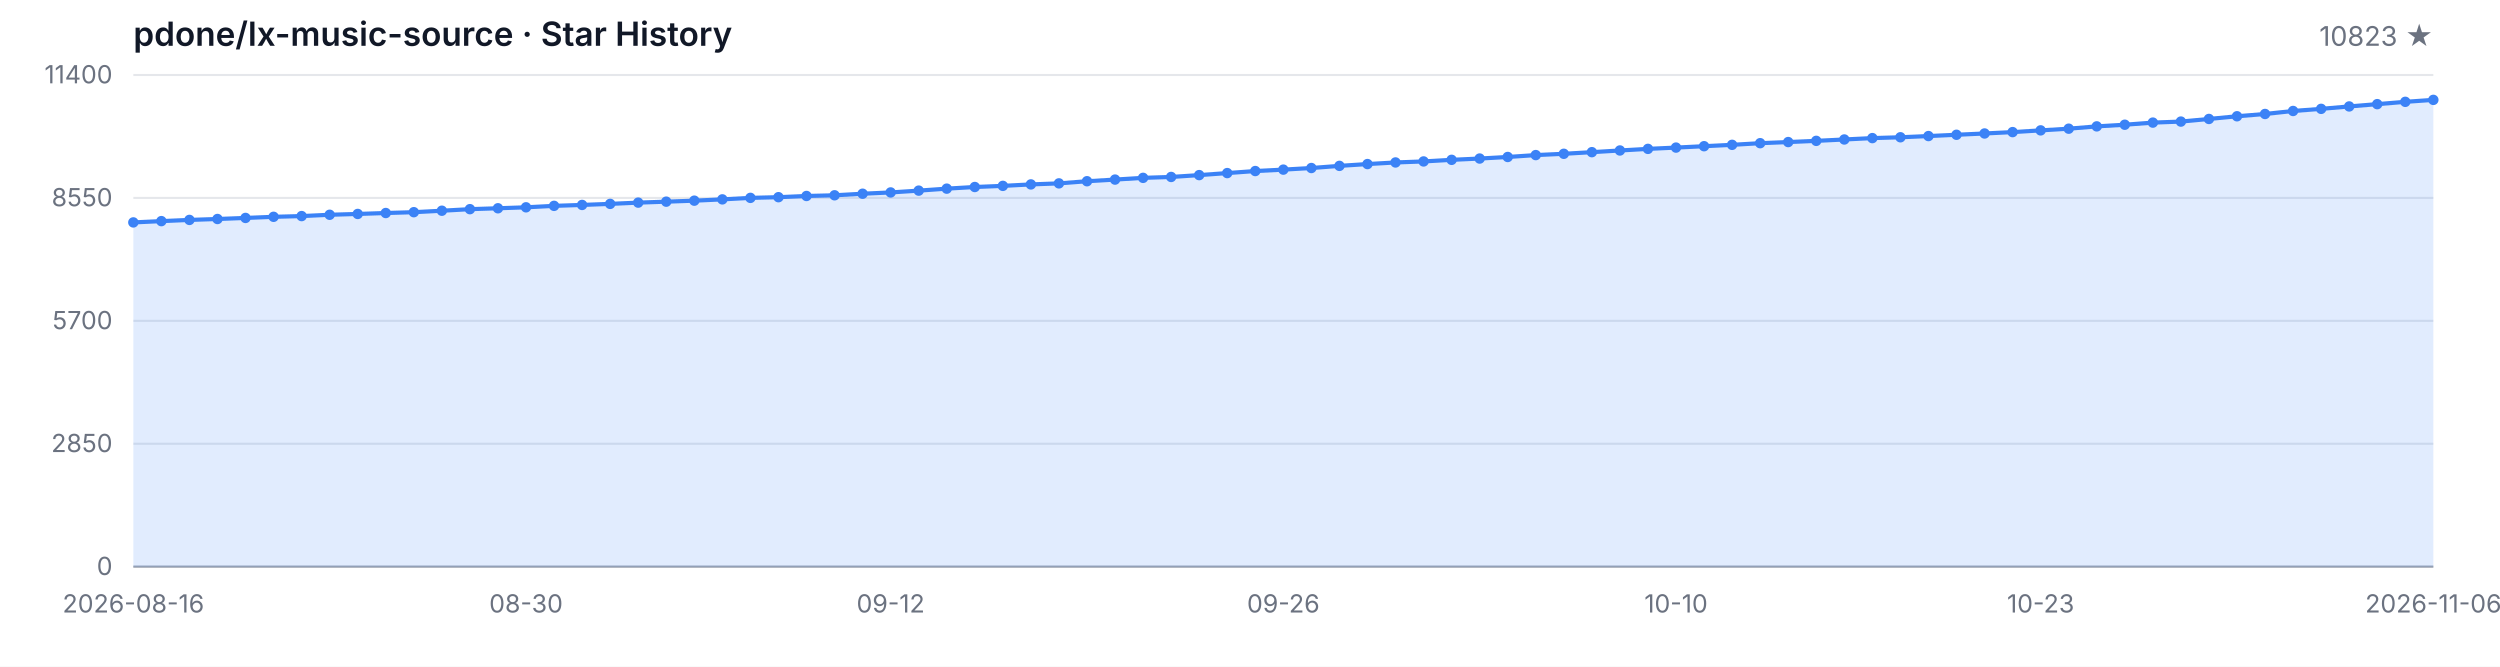
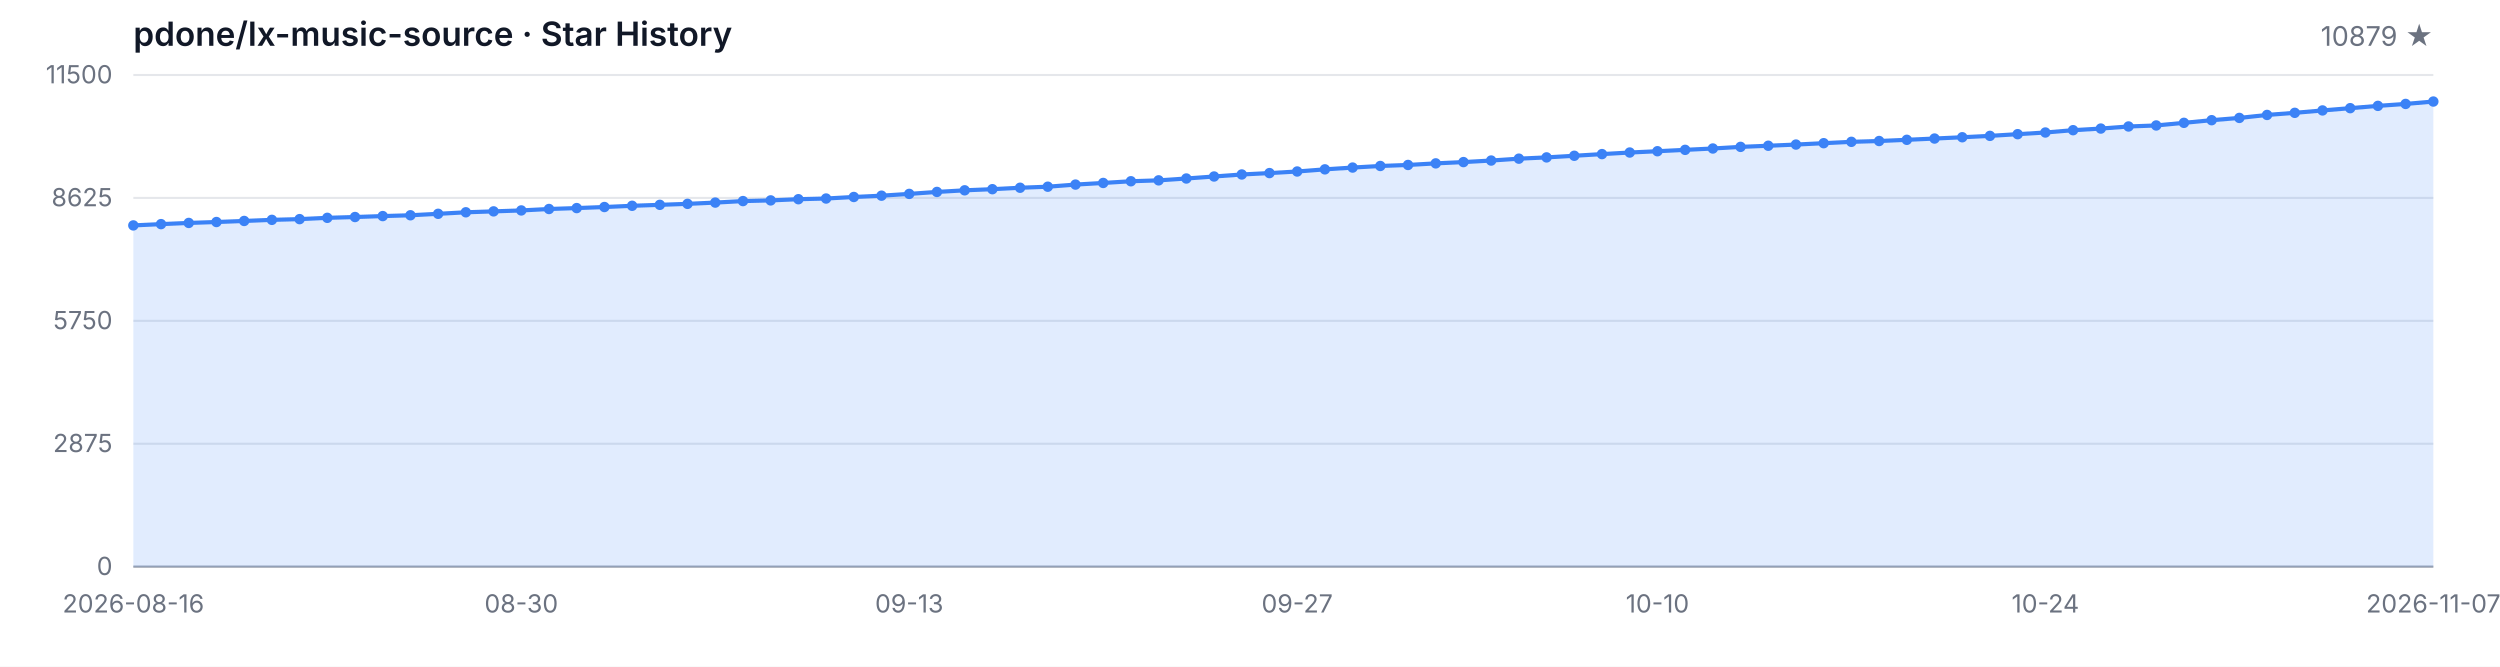
<svg xmlns="http://www.w3.org/2000/svg" width="1200" height="320" viewBox="0 0 1200 320" role="img" aria-label="Star History">
  <style>
  .bg { fill: #ffffff; }
  .grid { stroke: #e5e7eb; stroke-width: 1; }
  .axis { stroke: #9ca3af; stroke-width: 1; }
  .area { fill: rgba(59, 130, 246, 0.15); }
  .line { fill: none; stroke: #3b82f6; stroke-width: 2; stroke-linejoin: round; stroke-linecap: round; }
  .dot { fill: #3b82f6; }
  .tlabel { fill: #6b7280; font-family: -apple-system, BlinkMacSystemFont, 'Segoe UI', sans-serif; font-size: 12px; }
  .title { fill: #111827; font-family: -apple-system, BlinkMacSystemFont, 'Segoe UI', sans-serif; font-size: 16px; font-weight: 600; }
  .subtitle { fill: #6b7280; font-family: -apple-system, BlinkMacSystemFont, 'Segoe UI', sans-serif; font-size: 13px; }
  @media (prefers-color-scheme: dark) {
    .bg { fill: #0d1117; }
    .grid { stroke: #21262d; }
    .axis { stroke: #484f58; }
    .area { fill: rgba(58, 132, 255, 0.18); }
    .line { stroke: #58a6ff; }
    .dot { fill: #58a6ff; }
    .tlabel { fill: #8b949e; }
    .title { fill: #c9d1d9; }
    .subtitle { fill: #8b949e; }
  }
</style>
  <rect class="bg" width="1200" height="320" />
  <text class="title" x="64" y="22">pdone/lx-music-source · Star History</text>
-   <text class="subtitle" x="1168" y="22" text-anchor="end">10823 ★</text>
+   <text class="subtitle" x="1168" y="22" text-anchor="end">10879 ★</text>
  <line class="grid" x1="64" y1="272.00" x2="1168" y2="272.00" />
  <line class="grid" x1="64" y1="213.00" x2="1168" y2="213.00" />
  <line class="grid" x1="64" y1="154.00" x2="1168" y2="154.00" />
  <line class="grid" x1="64" y1="95.00" x2="1168" y2="95.00" />
  <line class="grid" x1="64" y1="36.00" x2="1168" y2="36.00" />
  <text class="tlabel" x="54" y="276.00" text-anchor="end">0</text>
-   <text class="tlabel" x="54" y="217.00" text-anchor="end">2850</text>
-   <text class="tlabel" x="54" y="158.00" text-anchor="end">5700</text>
-   <text class="tlabel" x="54" y="99.00" text-anchor="end">8550</text>
-   <text class="tlabel" x="54" y="40.00" text-anchor="end">11400</text>
+   <text class="tlabel" x="54" y="217.00" text-anchor="end">2875</text>
+   <text class="tlabel" x="54" y="158.00" text-anchor="end">5750</text>
+   <text class="tlabel" x="54" y="99.00" text-anchor="end">8625</text>
+   <text class="tlabel" x="54" y="40.00" text-anchor="end">11500</text>
  <line class="axis" x1="64" y1="272" x2="1168" y2="272" />
-   <path class="area" d="M 64.00 272.00 L 64.00 106.76 L 77.46 106.14 L 90.93 105.56 L 104.39 105.12 L 117.85 104.61 L 131.32 104.07 L 144.78 103.72 L 158.24 103.09 L 171.71 102.70 L 185.17 102.25 L 198.63 101.85 L 212.10 101.15 L 225.56 100.40 L 239.02 99.97 L 252.49 99.51 L 265.95 98.81 L 279.41 98.37 L 292.88 97.86 L 306.34 97.26 L 319.80 96.80 L 333.27 96.32 L 346.73 95.70 L 360.20 94.98 L 373.66 94.65 L 387.12 94.07 L 400.59 93.74 L 414.05 92.99 L 427.51 92.37 L 440.98 91.50 L 454.44 90.55 L 467.90 89.76 L 481.37 89.22 L 494.83 88.52 L 508.29 88.02 L 521.76 86.99 L 535.22 86.20 L 548.68 85.37 L 562.15 84.94 L 575.61 84.05 L 589.07 83.08 L 602.54 82.10 L 616.00 81.42 L 629.46 80.65 L 642.93 79.62 L 656.39 78.75 L 669.85 77.98 L 683.32 77.49 L 696.78 76.72 L 710.24 76.10 L 723.71 75.35 L 737.17 74.44 L 750.63 73.82 L 764.10 73.04 L 777.56 72.23 L 791.02 71.46 L 804.49 70.84 L 817.95 70.18 L 831.41 69.52 L 844.88 68.73 L 858.34 68.19 L 871.80 67.61 L 885.27 66.95 L 898.73 66.29 L 912.20 65.89 L 925.66 65.31 L 939.12 64.69 L 952.59 64.07 L 966.05 63.41 L 979.51 62.58 L 992.98 61.77 L 1006.44 60.66 L 1019.90 59.87 L 1033.37 58.85 L 1046.83 58.36 L 1060.29 57.10 L 1073.76 55.81 L 1087.22 54.71 L 1100.68 53.27 L 1114.15 52.25 L 1127.61 51.09 L 1141.07 49.99 L 1154.54 48.88 L 1168.00 47.94 L 1168.00 272.00 Z" />
-   <path class="line" d="M 64.00 106.76 L 77.46 106.14 L 90.93 105.56 L 104.39 105.12 L 117.85 104.61 L 131.32 104.07 L 144.78 103.72 L 158.24 103.09 L 171.71 102.70 L 185.17 102.25 L 198.63 101.85 L 212.10 101.15 L 225.56 100.40 L 239.02 99.97 L 252.49 99.51 L 265.95 98.81 L 279.41 98.37 L 292.88 97.86 L 306.34 97.26 L 319.80 96.80 L 333.27 96.32 L 346.73 95.70 L 360.20 94.98 L 373.66 94.65 L 387.12 94.07 L 400.59 93.74 L 414.05 92.99 L 427.51 92.37 L 440.98 91.50 L 454.44 90.55 L 467.90 89.76 L 481.37 89.22 L 494.83 88.52 L 508.29 88.02 L 521.76 86.99 L 535.22 86.20 L 548.68 85.37 L 562.15 84.94 L 575.61 84.05 L 589.07 83.08 L 602.54 82.10 L 616.00 81.42 L 629.46 80.65 L 642.93 79.62 L 656.39 78.75 L 669.85 77.98 L 683.32 77.49 L 696.78 76.72 L 710.24 76.10 L 723.71 75.35 L 737.17 74.44 L 750.63 73.82 L 764.10 73.04 L 777.56 72.23 L 791.02 71.46 L 804.49 70.84 L 817.95 70.18 L 831.41 69.52 L 844.88 68.73 L 858.34 68.19 L 871.80 67.61 L 885.27 66.95 L 898.73 66.29 L 912.20 65.89 L 925.66 65.31 L 939.12 64.69 L 952.59 64.07 L 966.05 63.41 L 979.51 62.58 L 992.98 61.77 L 1006.44 60.66 L 1019.90 59.87 L 1033.37 58.85 L 1046.83 58.36 L 1060.29 57.10 L 1073.76 55.81 L 1087.22 54.71 L 1100.68 53.27 L 1114.15 52.25 L 1127.61 51.09 L 1141.07 49.99 L 1154.54 48.88 L 1168.00 47.94" />
-   <circle class="dot" cx="64.00" cy="106.76" r="2.5" />
-   <circle class="dot" cx="77.46" cy="106.14" r="2.5" />
-   <circle class="dot" cx="90.93" cy="105.56" r="2.5" />
-   <circle class="dot" cx="104.39" cy="105.12" r="2.5" />
-   <circle class="dot" cx="117.85" cy="104.61" r="2.5" />
-   <circle class="dot" cx="131.32" cy="104.07" r="2.5" />
-   <circle class="dot" cx="144.78" cy="103.72" r="2.5" />
-   <circle class="dot" cx="158.24" cy="103.09" r="2.5" />
-   <circle class="dot" cx="171.71" cy="102.70" r="2.5" />
-   <circle class="dot" cx="185.17" cy="102.25" r="2.5" />
-   <circle class="dot" cx="198.63" cy="101.85" r="2.5" />
-   <circle class="dot" cx="212.10" cy="101.15" r="2.5" />
-   <circle class="dot" cx="225.56" cy="100.40" r="2.5" />
-   <circle class="dot" cx="239.02" cy="99.97" r="2.5" />
-   <circle class="dot" cx="252.49" cy="99.51" r="2.5" />
-   <circle class="dot" cx="265.95" cy="98.81" r="2.5" />
-   <circle class="dot" cx="279.41" cy="98.37" r="2.5" />
-   <circle class="dot" cx="292.88" cy="97.86" r="2.5" />
-   <circle class="dot" cx="306.34" cy="97.26" r="2.5" />
-   <circle class="dot" cx="319.80" cy="96.80" r="2.5" />
-   <circle class="dot" cx="333.27" cy="96.32" r="2.5" />
-   <circle class="dot" cx="346.73" cy="95.70" r="2.5" />
-   <circle class="dot" cx="360.20" cy="94.98" r="2.5" />
-   <circle class="dot" cx="373.66" cy="94.65" r="2.5" />
-   <circle class="dot" cx="387.12" cy="94.07" r="2.5" />
-   <circle class="dot" cx="400.59" cy="93.74" r="2.5" />
-   <circle class="dot" cx="414.05" cy="92.99" r="2.5" />
-   <circle class="dot" cx="427.51" cy="92.37" r="2.5" />
-   <circle class="dot" cx="440.98" cy="91.50" r="2.5" />
-   <circle class="dot" cx="454.44" cy="90.55" r="2.5" />
-   <circle class="dot" cx="467.90" cy="89.76" r="2.5" />
-   <circle class="dot" cx="481.37" cy="89.22" r="2.5" />
-   <circle class="dot" cx="494.83" cy="88.52" r="2.5" />
-   <circle class="dot" cx="508.29" cy="88.02" r="2.5" />
-   <circle class="dot" cx="521.76" cy="86.99" r="2.5" />
-   <circle class="dot" cx="535.22" cy="86.20" r="2.5" />
-   <circle class="dot" cx="548.68" cy="85.37" r="2.5" />
-   <circle class="dot" cx="562.15" cy="84.94" r="2.5" />
-   <circle class="dot" cx="575.61" cy="84.05" r="2.5" />
-   <circle class="dot" cx="589.07" cy="83.08" r="2.5" />
-   <circle class="dot" cx="602.54" cy="82.10" r="2.5" />
-   <circle class="dot" cx="616.00" cy="81.42" r="2.5" />
-   <circle class="dot" cx="629.46" cy="80.65" r="2.5" />
-   <circle class="dot" cx="642.93" cy="79.62" r="2.5" />
-   <circle class="dot" cx="656.39" cy="78.75" r="2.5" />
-   <circle class="dot" cx="669.85" cy="77.98" r="2.5" />
-   <circle class="dot" cx="683.32" cy="77.49" r="2.5" />
-   <circle class="dot" cx="696.78" cy="76.72" r="2.5" />
-   <circle class="dot" cx="710.24" cy="76.10" r="2.5" />
-   <circle class="dot" cx="723.71" cy="75.35" r="2.5" />
-   <circle class="dot" cx="737.17" cy="74.44" r="2.5" />
-   <circle class="dot" cx="750.63" cy="73.82" r="2.5" />
-   <circle class="dot" cx="764.10" cy="73.04" r="2.5" />
-   <circle class="dot" cx="777.56" cy="72.23" r="2.5" />
-   <circle class="dot" cx="791.02" cy="71.46" r="2.5" />
-   <circle class="dot" cx="804.49" cy="70.84" r="2.5" />
-   <circle class="dot" cx="817.95" cy="70.18" r="2.5" />
-   <circle class="dot" cx="831.41" cy="69.52" r="2.5" />
-   <circle class="dot" cx="844.88" cy="68.73" r="2.5" />
-   <circle class="dot" cx="858.34" cy="68.19" r="2.5" />
-   <circle class="dot" cx="871.80" cy="67.61" r="2.5" />
-   <circle class="dot" cx="885.27" cy="66.95" r="2.5" />
-   <circle class="dot" cx="898.73" cy="66.29" r="2.5" />
-   <circle class="dot" cx="912.20" cy="65.89" r="2.5" />
-   <circle class="dot" cx="925.66" cy="65.31" r="2.5" />
-   <circle class="dot" cx="939.12" cy="64.69" r="2.5" />
-   <circle class="dot" cx="952.59" cy="64.07" r="2.5" />
-   <circle class="dot" cx="966.05" cy="63.41" r="2.5" />
-   <circle class="dot" cx="979.51" cy="62.58" r="2.5" />
-   <circle class="dot" cx="992.98" cy="61.77" r="2.5" />
-   <circle class="dot" cx="1006.44" cy="60.66" r="2.5" />
-   <circle class="dot" cx="1019.90" cy="59.87" r="2.5" />
-   <circle class="dot" cx="1033.37" cy="58.85" r="2.5" />
-   <circle class="dot" cx="1046.83" cy="58.36" r="2.5" />
-   <circle class="dot" cx="1060.29" cy="57.10" r="2.5" />
-   <circle class="dot" cx="1073.76" cy="55.81" r="2.5" />
-   <circle class="dot" cx="1087.22" cy="54.71" r="2.5" />
-   <circle class="dot" cx="1100.68" cy="53.27" r="2.5" />
-   <circle class="dot" cx="1114.15" cy="52.25" r="2.5" />
-   <circle class="dot" cx="1127.61" cy="51.09" r="2.5" />
-   <circle class="dot" cx="1141.07" cy="49.99" r="2.5" />
-   <circle class="dot" cx="1154.54" cy="48.88" r="2.5" />
-   <circle class="dot" cx="1168.00" cy="47.94" r="2.5" />
+   <path class="area" d="M 64.00 272.00 L 64.00 108.20 L 77.30 107.58 L 90.60 107.01 L 103.90 106.57 L 117.20 106.06 L 130.51 105.53 L 143.81 105.18 L 157.11 104.56 L 170.41 104.17 L 183.71 103.72 L 197.01 103.33 L 210.31 102.63 L 223.61 101.90 L 236.92 101.46 L 250.22 101.01 L 263.52 100.32 L 276.82 99.88 L 290.12 99.37 L 303.42 98.78 L 316.72 98.32 L 330.02 97.85 L 343.33 97.24 L 356.63 96.52 L 369.93 96.19 L 383.23 95.62 L 396.53 95.29 L 409.83 94.55 L 423.13 93.93 L 436.43 93.07 L 449.73 92.13 L 463.04 91.35 L 476.34 90.81 L 489.64 90.12 L 502.94 89.62 L 516.24 88.60 L 529.54 87.82 L 542.84 87.00 L 556.14 86.57 L 569.45 85.68 L 582.75 84.72 L 596.05 83.75 L 609.35 83.08 L 622.65 82.32 L 635.95 81.29 L 649.25 80.43 L 662.55 79.67 L 675.86 79.18 L 689.16 78.42 L 702.46 77.80 L 715.76 77.06 L 729.06 76.16 L 742.36 75.55 L 755.66 74.77 L 768.96 73.97 L 782.27 73.21 L 795.57 72.59 L 808.87 71.93 L 822.17 71.28 L 835.47 70.50 L 848.77 69.96 L 862.07 69.39 L 875.37 68.73 L 888.67 68.08 L 901.98 67.69 L 915.28 67.11 L 928.58 66.50 L 941.88 65.88 L 955.18 65.22 L 968.48 64.40 L 981.78 63.60 L 995.08 62.49 L 1008.39 61.71 L 1021.69 60.71 L 1034.99 60.22 L 1048.29 58.96 L 1061.59 57.69 L 1074.89 56.60 L 1088.19 55.17 L 1101.49 54.16 L 1114.80 53.01 L 1128.10 51.92 L 1141.40 50.82 L 1154.70 49.89 L 1168.00 48.74 L 1168.00 272.00 Z" />
+   <path class="line" d="M 64.00 108.20 L 77.30 107.58 L 90.60 107.01 L 103.90 106.57 L 117.20 106.06 L 130.51 105.53 L 143.81 105.18 L 157.11 104.56 L 170.41 104.17 L 183.71 103.72 L 197.01 103.33 L 210.31 102.63 L 223.61 101.90 L 236.92 101.46 L 250.22 101.01 L 263.52 100.32 L 276.82 99.88 L 290.12 99.37 L 303.42 98.78 L 316.72 98.32 L 330.02 97.85 L 343.33 97.24 L 356.63 96.52 L 369.93 96.19 L 383.23 95.62 L 396.53 95.29 L 409.83 94.55 L 423.13 93.93 L 436.43 93.07 L 449.73 92.13 L 463.04 91.35 L 476.34 90.81 L 489.64 90.12 L 502.94 89.62 L 516.24 88.60 L 529.54 87.82 L 542.84 87.00 L 556.14 86.57 L 569.45 85.68 L 582.75 84.72 L 596.05 83.75 L 609.35 83.08 L 622.65 82.32 L 635.95 81.29 L 649.25 80.43 L 662.55 79.67 L 675.86 79.18 L 689.16 78.42 L 702.46 77.80 L 715.76 77.06 L 729.06 76.16 L 742.36 75.55 L 755.66 74.77 L 768.96 73.97 L 782.27 73.21 L 795.57 72.59 L 808.87 71.93 L 822.17 71.28 L 835.47 70.50 L 848.77 69.96 L 862.07 69.39 L 875.37 68.73 L 888.67 68.08 L 901.98 67.69 L 915.28 67.11 L 928.58 66.50 L 941.88 65.88 L 955.18 65.22 L 968.48 64.40 L 981.78 63.60 L 995.08 62.49 L 1008.39 61.71 L 1021.69 60.71 L 1034.99 60.22 L 1048.29 58.96 L 1061.59 57.69 L 1074.89 56.60 L 1088.19 55.17 L 1101.49 54.16 L 1114.80 53.01 L 1128.10 51.92 L 1141.40 50.82 L 1154.70 49.89 L 1168.00 48.74" />
+   <circle class="dot" cx="64.00" cy="108.20" r="2.5" />
+   <circle class="dot" cx="77.30" cy="107.58" r="2.5" />
+   <circle class="dot" cx="90.60" cy="107.01" r="2.5" />
+   <circle class="dot" cx="103.90" cy="106.57" r="2.5" />
+   <circle class="dot" cx="117.20" cy="106.06" r="2.5" />
+   <circle class="dot" cx="130.51" cy="105.53" r="2.5" />
+   <circle class="dot" cx="143.81" cy="105.18" r="2.5" />
+   <circle class="dot" cx="157.11" cy="104.56" r="2.5" />
+   <circle class="dot" cx="170.41" cy="104.17" r="2.5" />
+   <circle class="dot" cx="183.71" cy="103.72" r="2.5" />
+   <circle class="dot" cx="197.01" cy="103.33" r="2.5" />
+   <circle class="dot" cx="210.31" cy="102.63" r="2.5" />
+   <circle class="dot" cx="223.61" cy="101.90" r="2.5" />
+   <circle class="dot" cx="236.92" cy="101.46" r="2.5" />
+   <circle class="dot" cx="250.22" cy="101.01" r="2.5" />
+   <circle class="dot" cx="263.52" cy="100.32" r="2.5" />
+   <circle class="dot" cx="276.82" cy="99.88" r="2.5" />
+   <circle class="dot" cx="290.12" cy="99.37" r="2.5" />
+   <circle class="dot" cx="303.42" cy="98.78" r="2.5" />
+   <circle class="dot" cx="316.72" cy="98.32" r="2.5" />
+   <circle class="dot" cx="330.02" cy="97.85" r="2.5" />
+   <circle class="dot" cx="343.33" cy="97.24" r="2.5" />
+   <circle class="dot" cx="356.63" cy="96.52" r="2.5" />
+   <circle class="dot" cx="369.93" cy="96.19" r="2.5" />
+   <circle class="dot" cx="383.23" cy="95.62" r="2.5" />
+   <circle class="dot" cx="396.53" cy="95.29" r="2.5" />
+   <circle class="dot" cx="409.83" cy="94.55" r="2.5" />
+   <circle class="dot" cx="423.13" cy="93.93" r="2.5" />
+   <circle class="dot" cx="436.43" cy="93.07" r="2.5" />
+   <circle class="dot" cx="449.73" cy="92.13" r="2.5" />
+   <circle class="dot" cx="463.04" cy="91.35" r="2.5" />
+   <circle class="dot" cx="476.34" cy="90.81" r="2.5" />
+   <circle class="dot" cx="489.64" cy="90.12" r="2.5" />
+   <circle class="dot" cx="502.94" cy="89.62" r="2.5" />
+   <circle class="dot" cx="516.24" cy="88.60" r="2.5" />
+   <circle class="dot" cx="529.54" cy="87.82" r="2.5" />
+   <circle class="dot" cx="542.84" cy="87.00" r="2.5" />
+   <circle class="dot" cx="556.14" cy="86.57" r="2.5" />
+   <circle class="dot" cx="569.45" cy="85.68" r="2.5" />
+   <circle class="dot" cx="582.75" cy="84.72" r="2.5" />
+   <circle class="dot" cx="596.05" cy="83.75" r="2.5" />
+   <circle class="dot" cx="609.35" cy="83.08" r="2.5" />
+   <circle class="dot" cx="622.65" cy="82.32" r="2.5" />
+   <circle class="dot" cx="635.95" cy="81.29" r="2.5" />
+   <circle class="dot" cx="649.25" cy="80.43" r="2.5" />
+   <circle class="dot" cx="662.55" cy="79.67" r="2.5" />
+   <circle class="dot" cx="675.86" cy="79.18" r="2.5" />
+   <circle class="dot" cx="689.16" cy="78.42" r="2.5" />
+   <circle class="dot" cx="702.46" cy="77.80" r="2.5" />
+   <circle class="dot" cx="715.76" cy="77.06" r="2.5" />
+   <circle class="dot" cx="729.06" cy="76.16" r="2.5" />
+   <circle class="dot" cx="742.36" cy="75.55" r="2.5" />
+   <circle class="dot" cx="755.66" cy="74.77" r="2.5" />
+   <circle class="dot" cx="768.96" cy="73.97" r="2.5" />
+   <circle class="dot" cx="782.27" cy="73.21" r="2.5" />
+   <circle class="dot" cx="795.57" cy="72.59" r="2.5" />
+   <circle class="dot" cx="808.87" cy="71.93" r="2.5" />
+   <circle class="dot" cx="822.17" cy="71.28" r="2.5" />
+   <circle class="dot" cx="835.47" cy="70.50" r="2.5" />
+   <circle class="dot" cx="848.77" cy="69.96" r="2.5" />
+   <circle class="dot" cx="862.07" cy="69.39" r="2.5" />
+   <circle class="dot" cx="875.37" cy="68.73" r="2.5" />
+   <circle class="dot" cx="888.67" cy="68.08" r="2.5" />
+   <circle class="dot" cx="901.98" cy="67.69" r="2.5" />
+   <circle class="dot" cx="915.28" cy="67.11" r="2.5" />
+   <circle class="dot" cx="928.58" cy="66.50" r="2.5" />
+   <circle class="dot" cx="941.88" cy="65.88" r="2.5" />
+   <circle class="dot" cx="955.18" cy="65.22" r="2.5" />
+   <circle class="dot" cx="968.48" cy="64.40" r="2.5" />
+   <circle class="dot" cx="981.78" cy="63.60" r="2.5" />
+   <circle class="dot" cx="995.08" cy="62.49" r="2.5" />
+   <circle class="dot" cx="1008.39" cy="61.71" r="2.5" />
+   <circle class="dot" cx="1021.69" cy="60.71" r="2.5" />
+   <circle class="dot" cx="1034.99" cy="60.22" r="2.5" />
+   <circle class="dot" cx="1048.29" cy="58.96" r="2.5" />
+   <circle class="dot" cx="1061.59" cy="57.69" r="2.5" />
+   <circle class="dot" cx="1074.89" cy="56.60" r="2.5" />
+   <circle class="dot" cx="1088.19" cy="55.17" r="2.5" />
+   <circle class="dot" cx="1101.49" cy="54.16" r="2.5" />
+   <circle class="dot" cx="1114.80" cy="53.01" r="2.5" />
+   <circle class="dot" cx="1128.10" cy="51.92" r="2.5" />
+   <circle class="dot" cx="1141.40" cy="50.82" r="2.5" />
+   <circle class="dot" cx="1154.70" cy="49.89" r="2.5" />
+   <circle class="dot" cx="1168.00" cy="48.74" r="2.5" />
  <text class="tlabel" x="64.00" y="294" text-anchor="middle">2026-08-16</text>
-   <text class="tlabel" x="252.49" y="294" text-anchor="middle">08-30</text>
-   <text class="tlabel" x="427.51" y="294" text-anchor="middle">09-12</text>
-   <text class="tlabel" x="616.00" y="294" text-anchor="middle">09-26</text>
-   <text class="tlabel" x="804.49" y="294" text-anchor="middle">10-10</text>
-   <text class="tlabel" x="979.51" y="294" text-anchor="middle">10-23</text>
-   <text class="tlabel" x="1168.00" y="294" text-anchor="middle">2026-11-06</text>
+   <text class="tlabel" x="250.22" y="294" text-anchor="middle">08-30</text>
+   <text class="tlabel" x="436.43" y="294" text-anchor="middle">09-13</text>
+   <text class="tlabel" x="622.65" y="294" text-anchor="middle">09-27</text>
+   <text class="tlabel" x="795.57" y="294" text-anchor="middle">10-10</text>
+   <text class="tlabel" x="981.78" y="294" text-anchor="middle">10-24</text>
+   <text class="tlabel" x="1168.00" y="294" text-anchor="middle">2026-11-07</text>
</svg>
